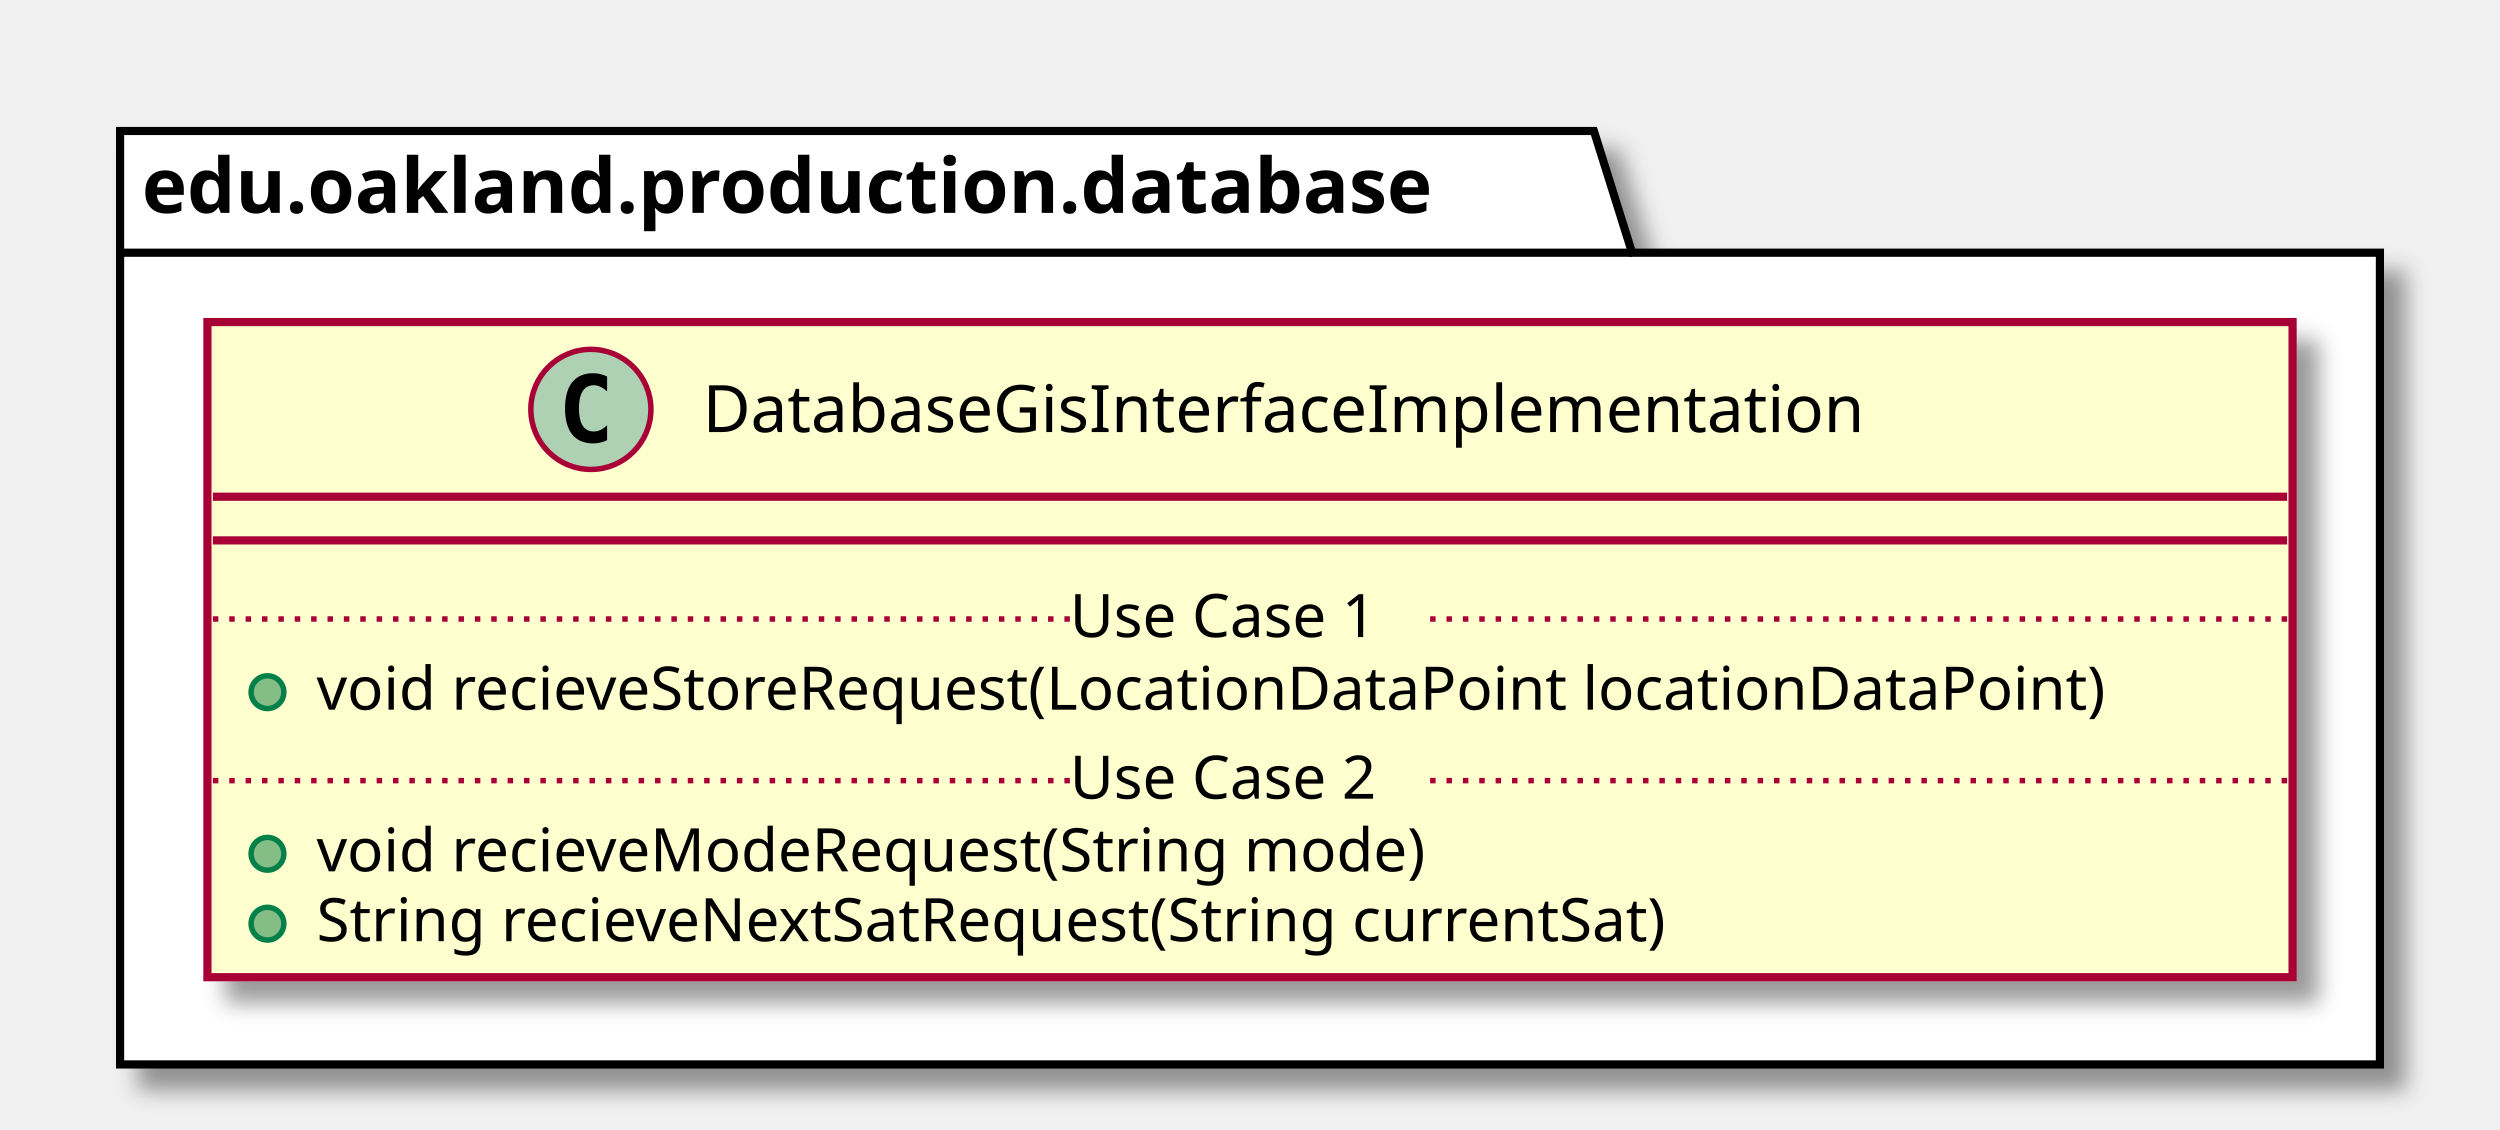
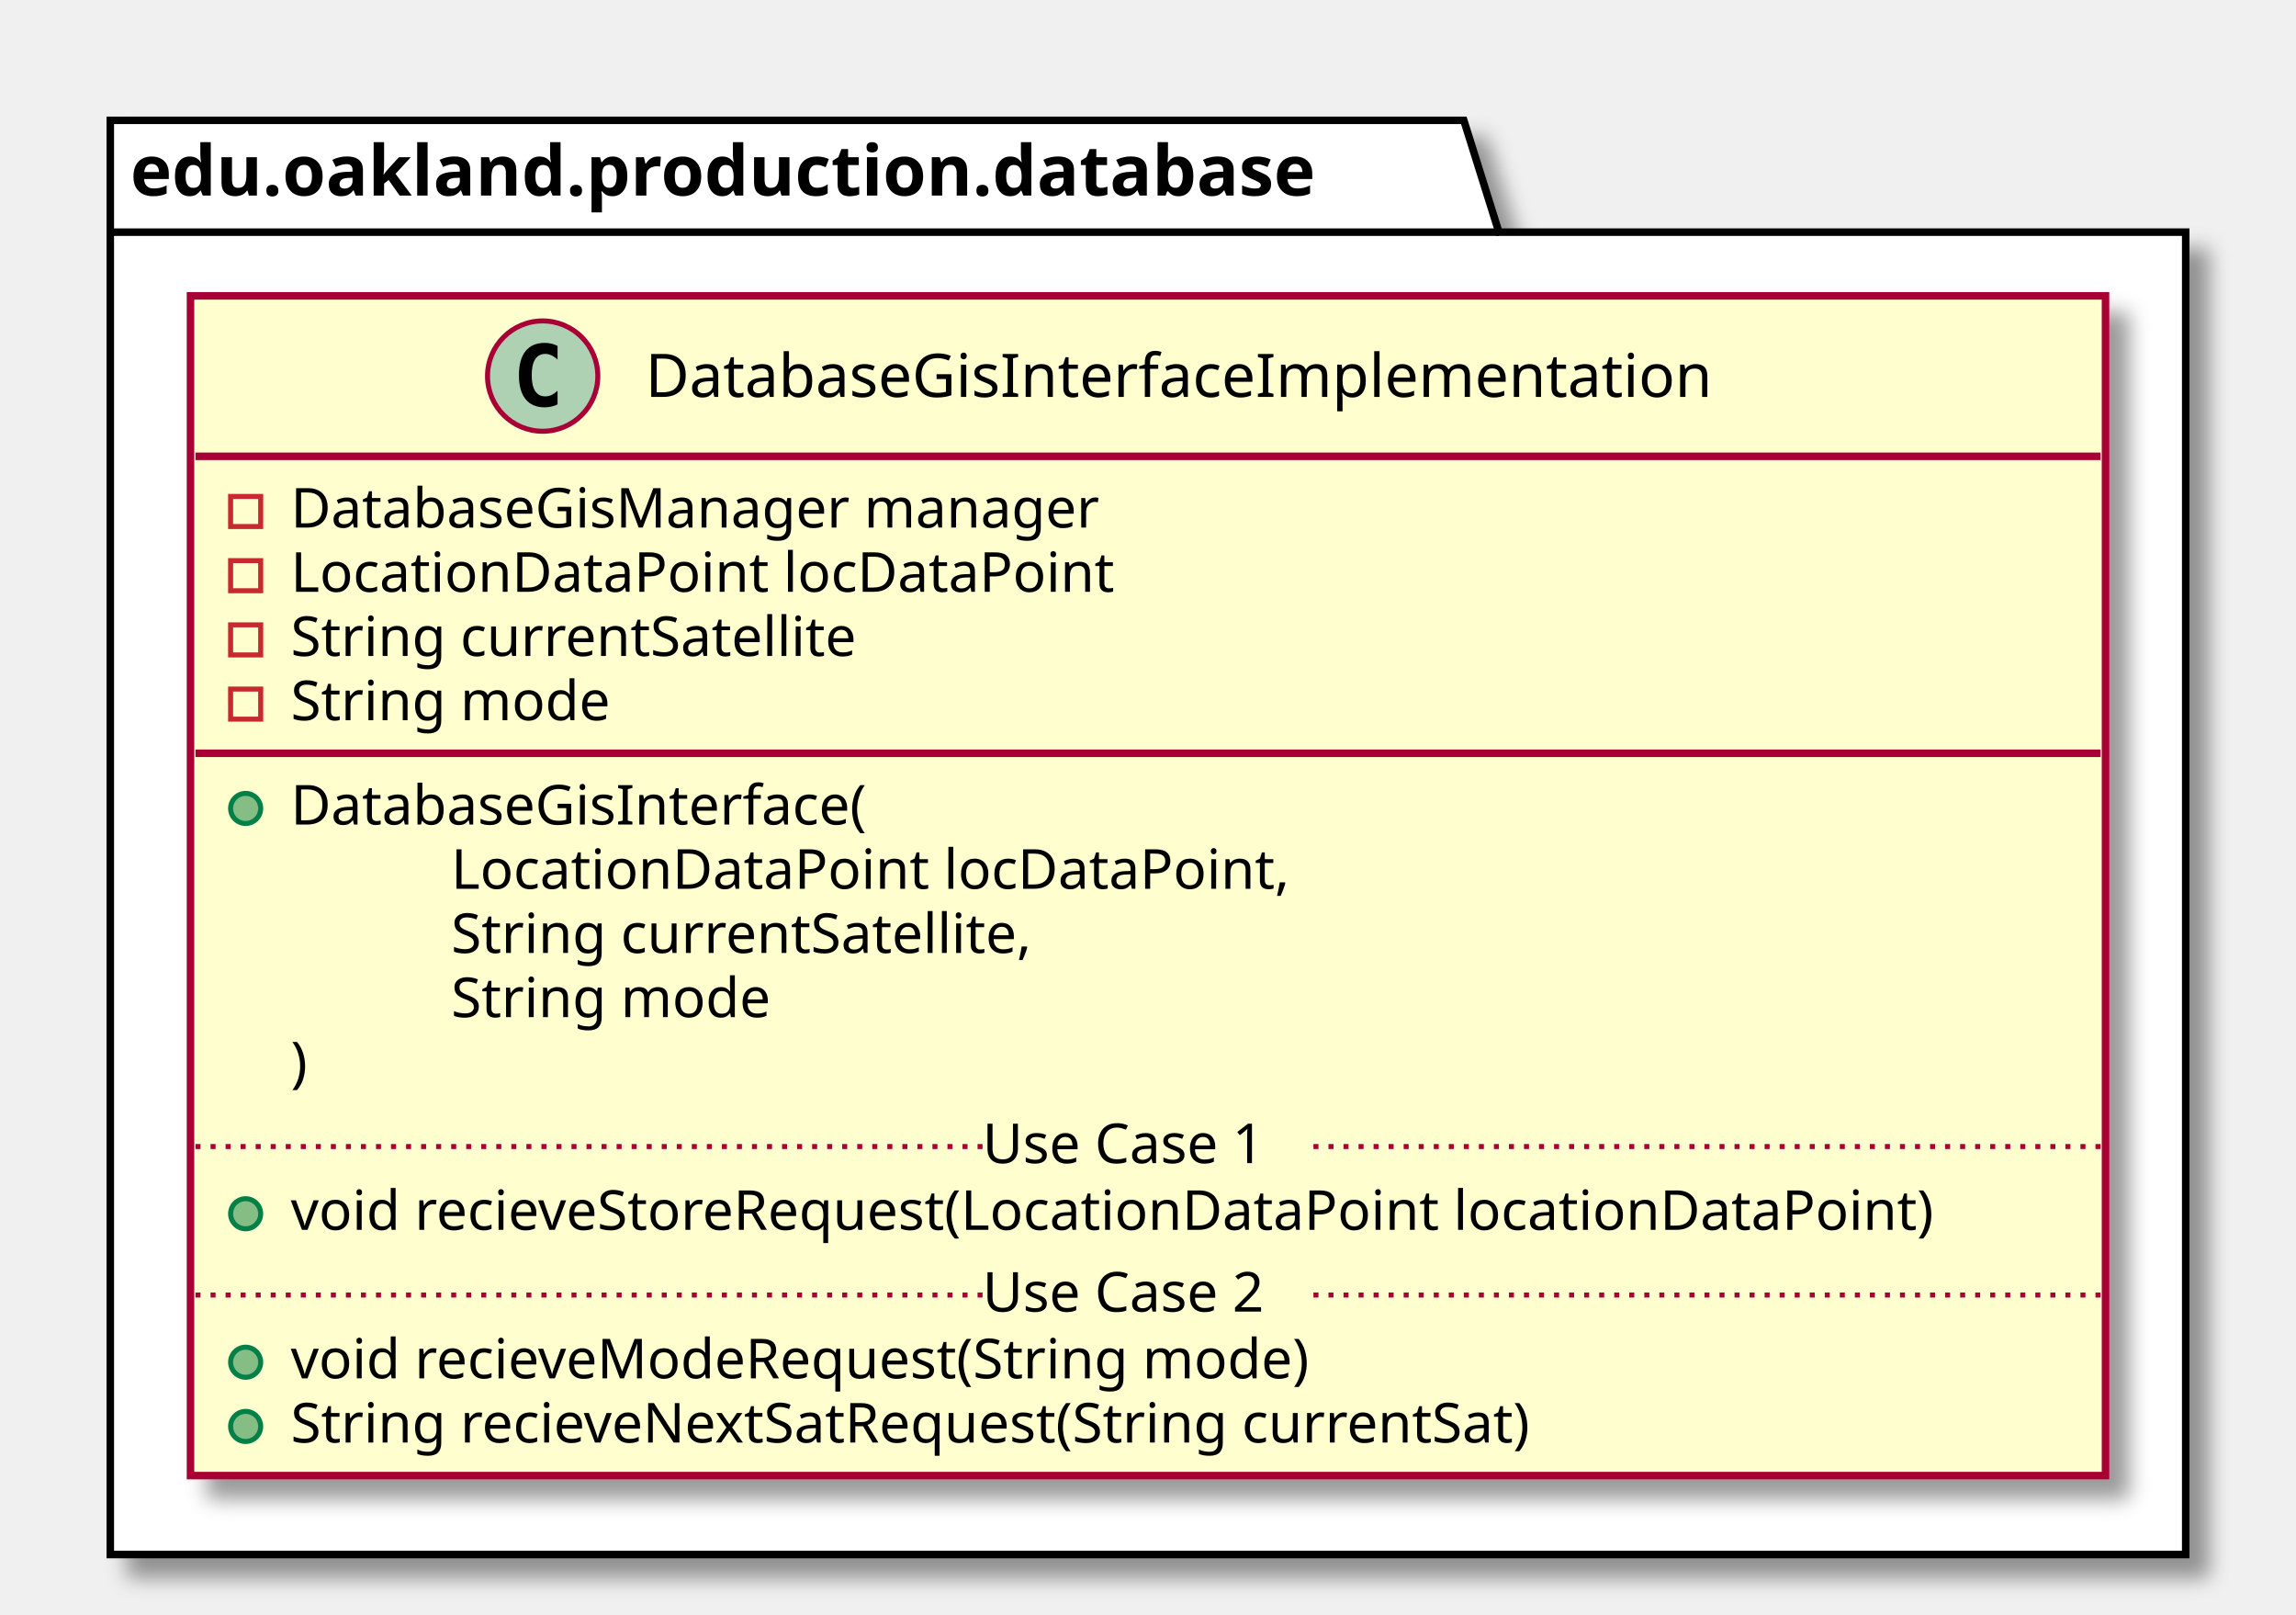
- <svg xmlns="http://www.w3.org/2000/svg" contentScriptType="application/ecmascript" contentStyleType="text/css" height="207px" preserveAspectRatio="none" style="width:458px;height:207px;" version="1.1" viewBox="0 0 458 207" width="458px" zoomAndPan="magnify">
+ <svg xmlns="http://www.w3.org/2000/svg" contentScriptType="application/ecmascript" contentStyleType="text/css" height="322px" preserveAspectRatio="none" style="width:458px;height:322px;" version="1.1" viewBox="0 0 458 322" width="458px" zoomAndPan="magnify">
  <defs>
-     <filter height="300%" id="f5vb3g4f32kgl" width="300%" x="-1" y="-1">
+     <filter height="300%" id="f5k1pndm9e8hl" width="300%" x="-1" y="-1">
      <feGaussianBlur result="blurOut" stdDeviation="2.0" />
      <feColorMatrix in="blurOut" result="blurOut2" type="matrix" values="0 0 0 0 0 0 0 0 0 0 0 0 0 0 0 0 0 0 .4 0" />
      <feOffset dx="4.0" dy="4.0" in="blurOut2" result="blurOut3" />
      <feBlend in="SourceGraphic" in2="blurOut3" mode="normal" />
    </filter>
  </defs>
  <g>
-     <polygon fill="#FFFFFF" filter="url(#f5vb3g4f32kgl)" points="22,24,292,24,299,46.297,436,46.297,436,195,22,195,22,24" style="stroke: #000000; stroke-width: 1.5;" />
+     <polygon fill="#FFFFFF" filter="url(#f5k1pndm9e8hl)" points="22,24,292,24,299,46.297,436,46.297,436,310,22,310,22,24" style="stroke: #000000; stroke-width: 1.5;" />
    <line style="stroke: #000000; stroke-width: 1.5;" x1="22" x2="299" y1="46.297" y2="46.297" />
    <text fill="#000000" font-family="sans-serif" font-size="14" font-weight="bold" lengthAdjust="spacingAndGlyphs" textLength="264" x="26" y="38.995">edu.oakland.production.database</text>
-     <rect fill="#FEFECE" filter="url(#f5vb3g4f32kgl)" height="120.023" id="DatabaseGisInterfaceImplementation" style="stroke: #A80036; stroke-width: 1.5;" width="382" x="38" y="59" />
+     <rect fill="#FEFECE" filter="url(#f5k1pndm9e8hl)" height="235.266" id="DatabaseGisInterfaceImplementation" style="stroke: #A80036; stroke-width: 1.5;" width="382" x="38" y="59" />
    <ellipse cx="108.25" cy="75" fill="#ADD1B2" rx="11" ry="11" style="stroke: #A80036; stroke-width: 1.0;" />
    <path d="M111.219,80.641 Q110.641,80.938 110,81.078 Q109.359,81.234 108.656,81.234 Q106.156,81.234 104.828,79.594 Q103.516,77.938 103.516,74.812 Q103.516,71.688 104.828,70.031 Q106.156,68.375 108.656,68.375 Q109.359,68.375 110,68.531 Q110.656,68.688 111.219,68.984 L111.219,71.703 Q110.594,71.125 110,70.859 Q109.406,70.578 108.781,70.578 Q107.438,70.578 106.75,71.656 Q106.062,72.719 106.062,74.812 Q106.062,76.906 106.75,77.984 Q107.438,79.047 108.781,79.047 Q109.406,79.047 110,78.781 Q110.594,78.5 111.219,77.922 L111.219,80.641 Z " />
    <text fill="#000000" font-family="sans-serif" font-size="12" lengthAdjust="spacingAndGlyphs" textLength="233" x="128.75" y="79.154">DatabaseGisInterfaceImplementation</text>
    <line style="stroke: #A80036; stroke-width: 1.5;" x1="39" x2="419" y1="91" y2="91" />
-     <line style="stroke: #A80036; stroke-width: 1.5;" x1="39" x2="419" y1="99" y2="99" />
-     <ellipse cx="49" cy="126.805" fill="#84BE84" rx="3" ry="3" style="stroke: #038048; stroke-width: 1.0;" />
-     <text fill="#000000" font-family="sans-serif" font-size="11" lengthAdjust="spacingAndGlyphs" textLength="356" x="58" y="130.015">void recieveStoreRequest(LocationDataPoint locationDataPoint)</text>
-     <line style="stroke: #A80036; stroke-width: 1.0; stroke-dasharray: 1.0,2.0;" x1="39" x2="196" y1="113.402" y2="113.402" />
-     <text fill="#000000" font-family="sans-serif" font-size="11" lengthAdjust="spacingAndGlyphs" textLength="66" x="196" y="116.71">Use Case 1</text>
-     <line style="stroke: #A80036; stroke-width: 1.0; stroke-dasharray: 1.0,2.0;" x1="262" x2="419" y1="113.402" y2="113.402" />
-     <ellipse cx="49" cy="156.414" fill="#84BE84" rx="3" ry="3" style="stroke: #038048; stroke-width: 1.0;" />
-     <text fill="#000000" font-family="sans-serif" font-size="11" lengthAdjust="spacingAndGlyphs" textLength="222" x="58" y="159.625">void recieveModeRequest(String mode)</text>
-     <ellipse cx="49" cy="169.219" fill="#84BE84" rx="3" ry="3" style="stroke: #038048; stroke-width: 1.0;" />
-     <text fill="#000000" font-family="sans-serif" font-size="11" lengthAdjust="spacingAndGlyphs" textLength="275" x="58" y="172.429">String recieveNextSatRequest(String currentSat)</text>
-     <line style="stroke: #A80036; stroke-width: 1.0; stroke-dasharray: 1.0,2.0;" x1="39" x2="196" y1="143.012" y2="143.012" />
-     <text fill="#000000" font-family="sans-serif" font-size="11" lengthAdjust="spacingAndGlyphs" textLength="66" x="196" y="146.32">Use Case 2</text>
-     <line style="stroke: #A80036; stroke-width: 1.0; stroke-dasharray: 1.0,2.0;" x1="262" x2="419" y1="143.012" y2="143.012" />
+     <rect fill="none" height="6" style="stroke: #C82930; stroke-width: 1.0;" width="6" x="46" y="99" />
+     <text fill="#000000" font-family="sans-serif" font-size="11" lengthAdjust="spacingAndGlyphs" textLength="177" x="58" y="105.21">DatabaseGisManager manager</text>
+     <rect fill="none" height="6" style="stroke: #C82930; stroke-width: 1.0;" width="6" x="46" y="111.805" />
+     <text fill="#000000" font-family="sans-serif" font-size="11" lengthAdjust="spacingAndGlyphs" textLength="175" x="58" y="118.015">LocationDataPoint locDataPoint</text>
+     <rect fill="none" height="6" style="stroke: #C82930; stroke-width: 1.0;" width="6" x="46" y="124.609" />
+     <text fill="#000000" font-family="sans-serif" font-size="11" lengthAdjust="spacingAndGlyphs" textLength="125" x="58" y="130.82">String currentSatellite</text>
+     <rect fill="none" height="6" style="stroke: #C82930; stroke-width: 1.0;" width="6" x="46" y="137.414" />
+     <text fill="#000000" font-family="sans-serif" font-size="11" lengthAdjust="spacingAndGlyphs" textLength="70" x="58" y="143.625">String mode</text>
+     <line style="stroke: #A80036; stroke-width: 1.5;" x1="39" x2="419" y1="150.219" y2="150.219" />
+     <ellipse cx="49" cy="161.219" fill="#84BE84" rx="3" ry="3" style="stroke: #038048; stroke-width: 1.0;" />
+     <text fill="#000000" font-family="sans-serif" font-size="11" lengthAdjust="spacingAndGlyphs" textLength="127" x="58" y="164.429">DatabaseGisInterface(</text>
+     <text fill="#000000" font-family="sans-serif" font-size="11" lengthAdjust="spacingAndGlyphs" textLength="179" x="90" y="177.234">LocationDataPoint locDataPoint,</text>
+     <text fill="#000000" font-family="sans-serif" font-size="11" lengthAdjust="spacingAndGlyphs" textLength="129" x="90" y="190.039">String currentSatellite,</text>
+     <text fill="#000000" font-family="sans-serif" font-size="11" lengthAdjust="spacingAndGlyphs" textLength="70" x="90" y="202.843">String mode</text>
+     <text fill="#000000" font-family="sans-serif" font-size="11" lengthAdjust="spacingAndGlyphs" textLength="4" x="58" y="215.648">)</text>
+     <ellipse cx="49" cy="242.047" fill="#84BE84" rx="3" ry="3" style="stroke: #038048; stroke-width: 1.0;" />
+     <text fill="#000000" font-family="sans-serif" font-size="11" lengthAdjust="spacingAndGlyphs" textLength="356" x="58" y="245.257">void recieveStoreRequest(LocationDataPoint locationDataPoint)</text>
+     <line style="stroke: #A80036; stroke-width: 1.0; stroke-dasharray: 1.0,2.0;" x1="39" x2="196" y1="228.644" y2="228.644" />
+     <text fill="#000000" font-family="sans-serif" font-size="11" lengthAdjust="spacingAndGlyphs" textLength="66" x="196" y="231.953">Use Case 1</text>
+     <line style="stroke: #A80036; stroke-width: 1.0; stroke-dasharray: 1.0,2.0;" x1="262" x2="419" y1="228.644" y2="228.644" />
+     <ellipse cx="49" cy="271.656" fill="#84BE84" rx="3" ry="3" style="stroke: #038048; stroke-width: 1.0;" />
+     <text fill="#000000" font-family="sans-serif" font-size="11" lengthAdjust="spacingAndGlyphs" textLength="222" x="58" y="274.867">void recieveModeRequest(String mode)</text>
+     <ellipse cx="49" cy="284.461" fill="#84BE84" rx="3" ry="3" style="stroke: #038048; stroke-width: 1.0;" />
+     <text fill="#000000" font-family="sans-serif" font-size="11" lengthAdjust="spacingAndGlyphs" textLength="275" x="58" y="287.671">String recieveNextSatRequest(String currentSat)</text>
+     <line style="stroke: #A80036; stroke-width: 1.0; stroke-dasharray: 1.0,2.0;" x1="39" x2="196" y1="258.254" y2="258.254" />
+     <text fill="#000000" font-family="sans-serif" font-size="11" lengthAdjust="spacingAndGlyphs" textLength="66" x="196" y="261.562">Use Case 2</text>
+     <line style="stroke: #A80036; stroke-width: 1.0; stroke-dasharray: 1.0,2.0;" x1="262" x2="419" y1="258.254" y2="258.254" />
  </g>
</svg>
